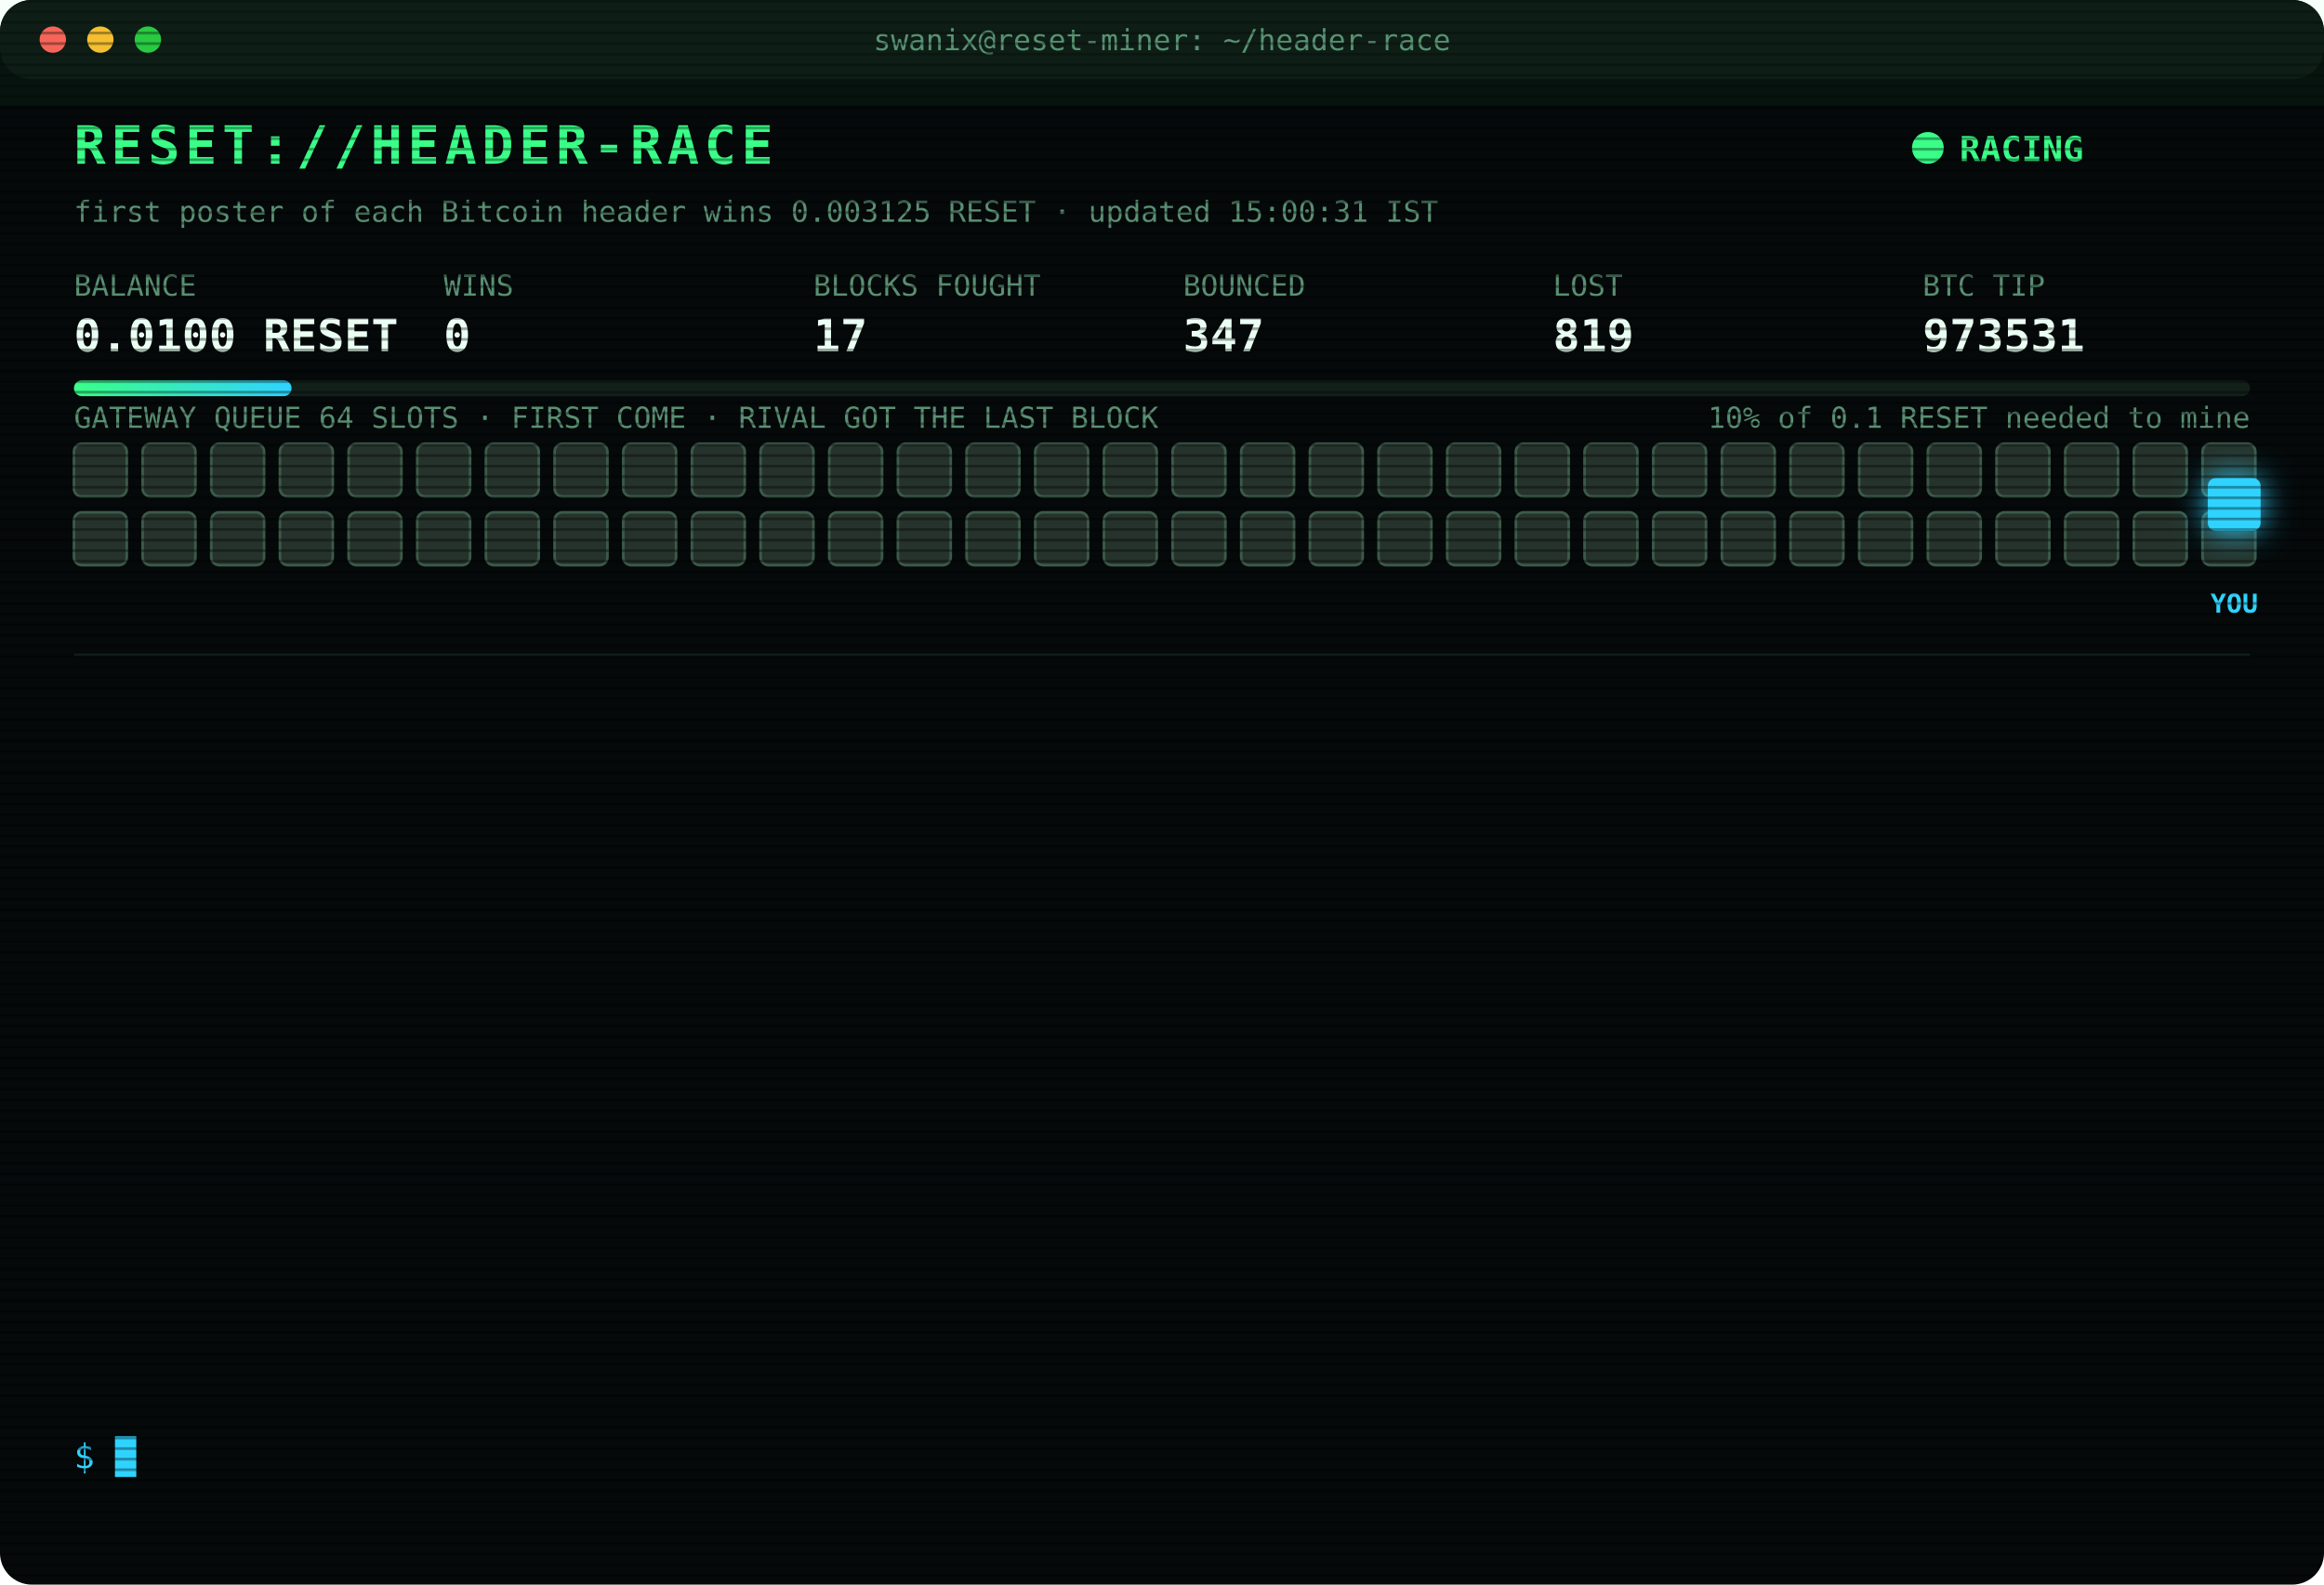
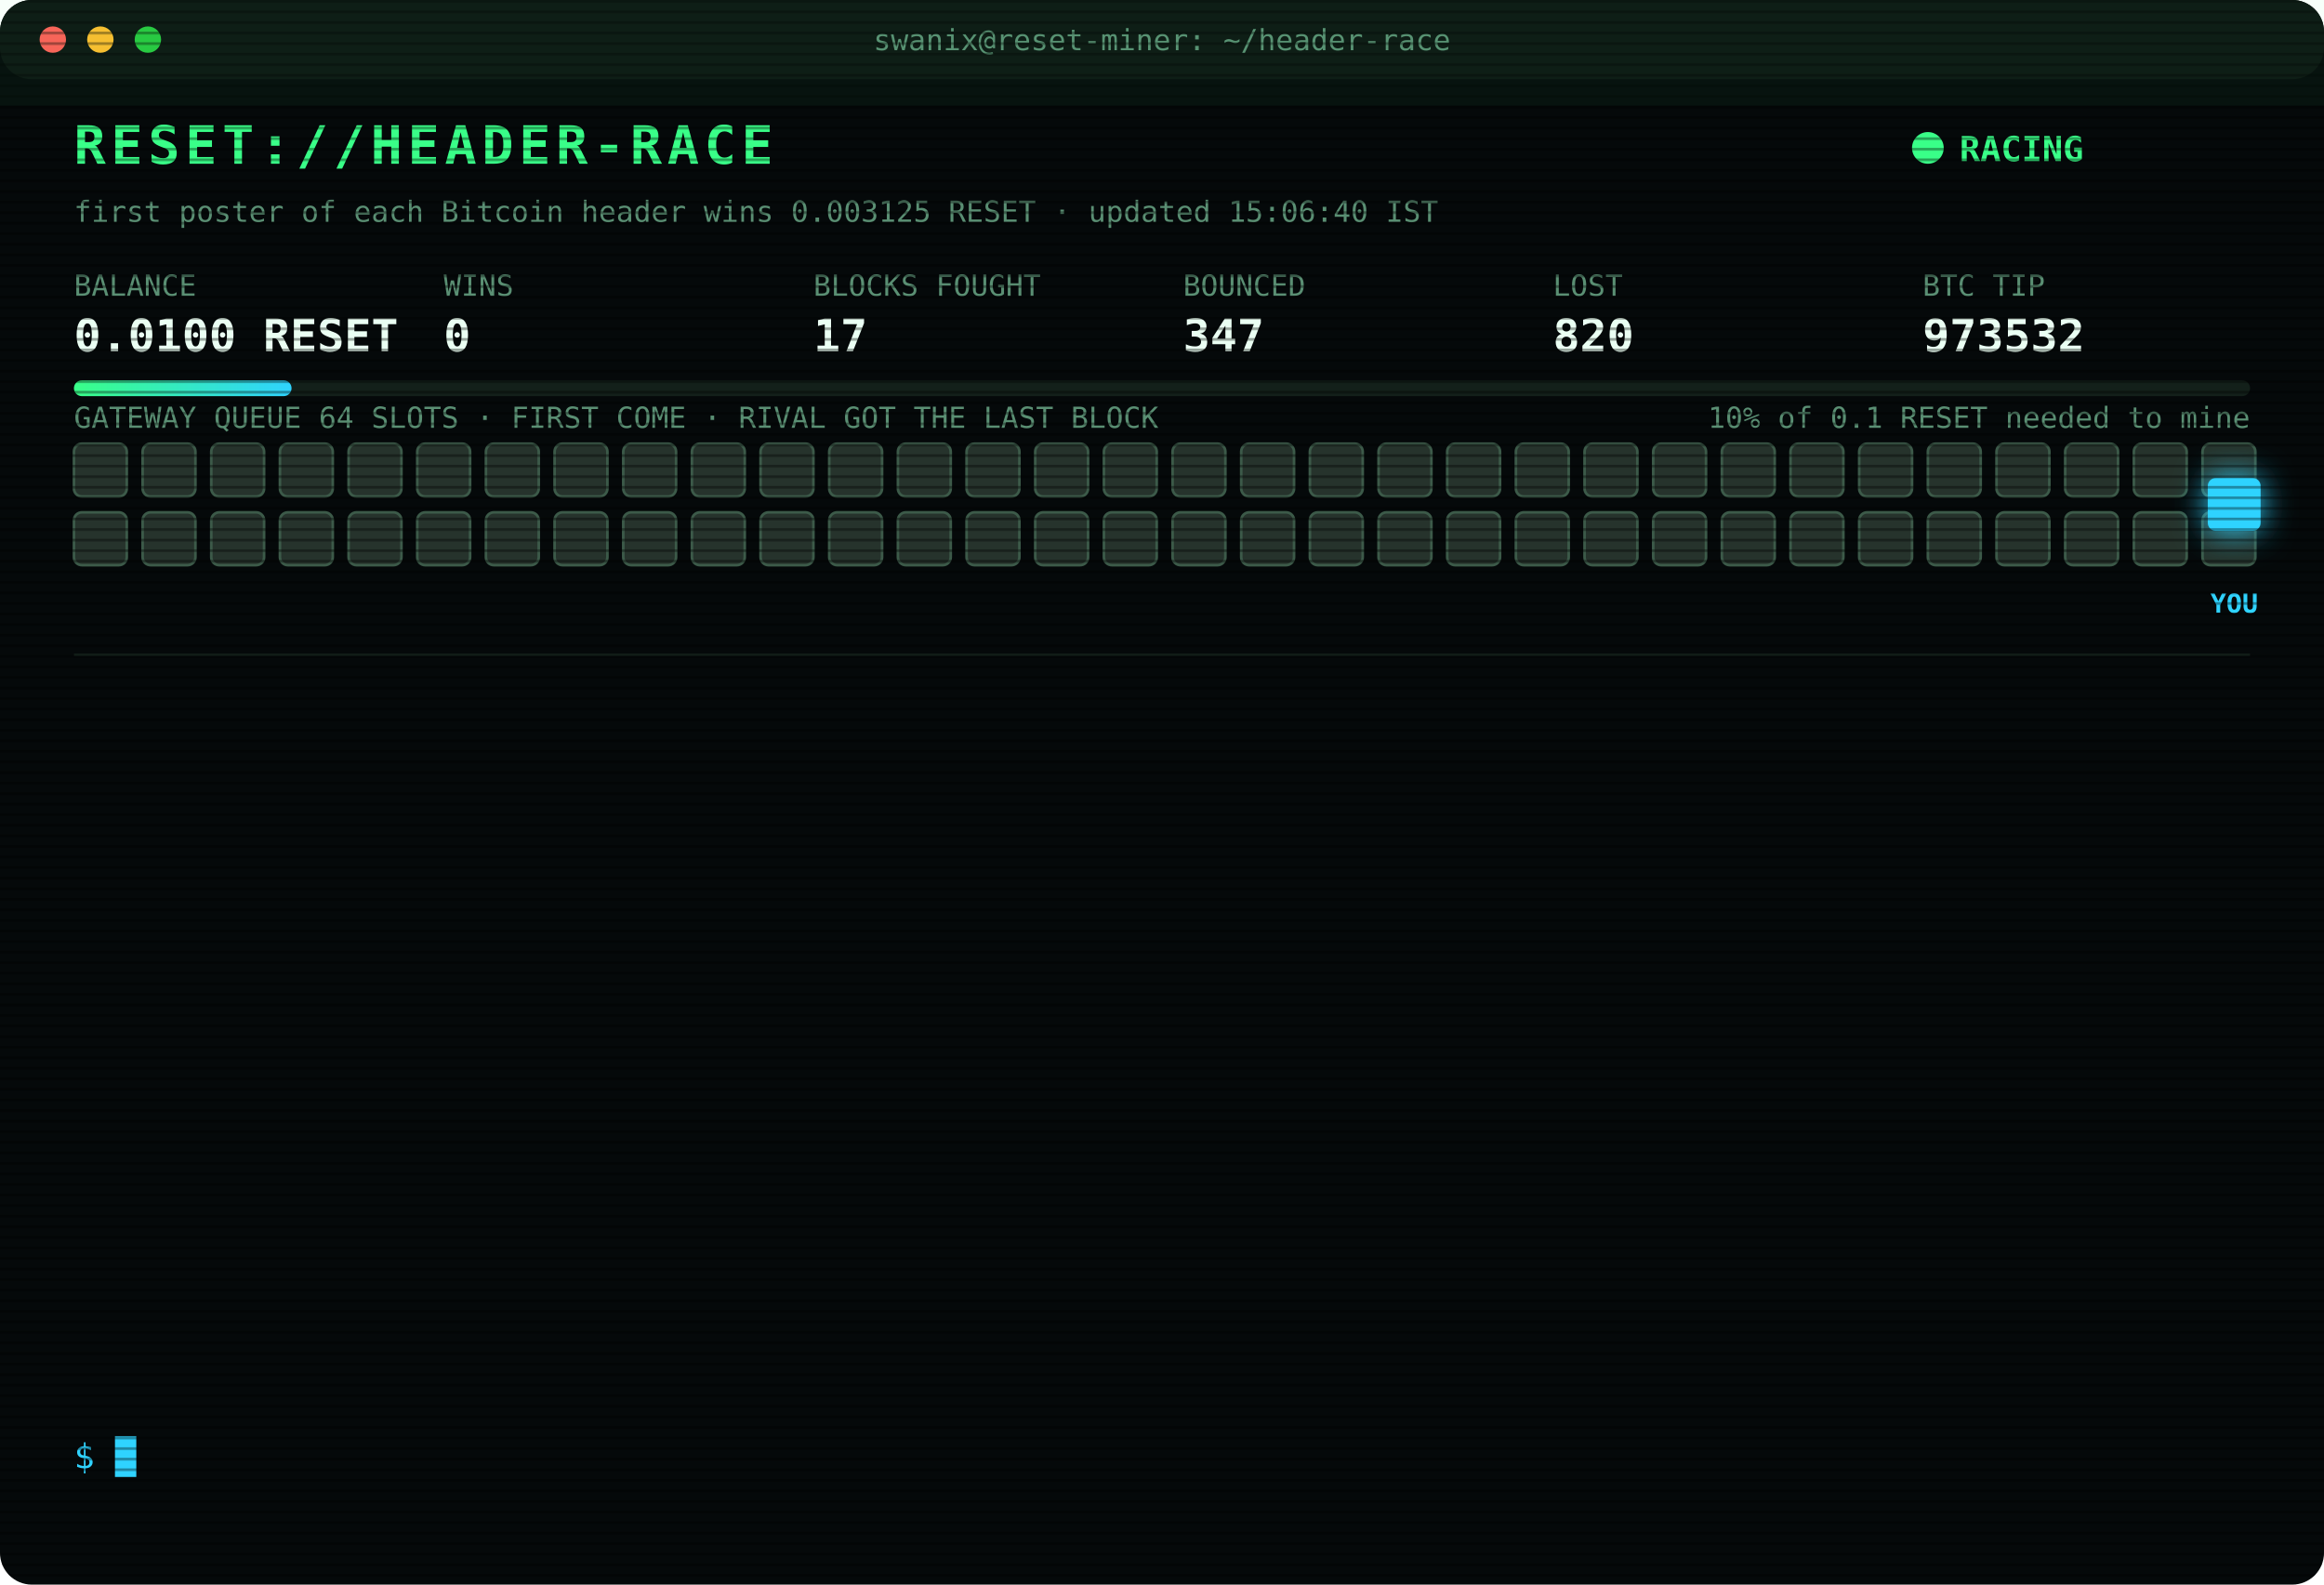
<svg xmlns="http://www.w3.org/2000/svg" width="880" height="600" viewBox="0 0 880 600" font-family="ui-monospace,SFMono-Regular,Menlo,Consolas,monospace">
  <style>
text{font-size:13px;fill:#7CFFB2}
.title{font-size:20px;font-weight:700;fill:#39FF88;letter-spacing:2px;animation:glitch 3s infinite steps(1)}
.sub{fill:#2fd3ff}.k{fill:#5a8f73;font-size:11px}.v{font-size:17px;font-weight:700;fill:#eafff3}
.ts{fill:#3f6b56}.boot{fill:#2fd3ff}.dim{fill:#5a8f73}.bad{fill:#ff4d6d}.warn{fill:#ffd23f}.mag{fill:#ff5cf0}.win{fill:#39FF88;font-weight:700}
.tag{font-size:10px;fill:#2fd3ff;font-weight:700}
.rival{fill:#26332c;stroke:#3c5a49;animation:jam 1.2s infinite alternate}
.idle{fill:#141c18;stroke:#22302a;animation:breathe 4s infinite}
.me{fill:#2fd3ff;filter:drop-shadow(0 0 6px #2fd3ff)}
.hover{animation:nudge 1.1s infinite ease-in-out}.bounce{animation:kick 1.4s infinite}
.ln{opacity:0;animation:in .4s forwards}
.cur{animation:blink 1s infinite steps(1)}
.scan{animation:scan 6s infinite linear}
.led{animation:blink 1.4s infinite}
@keyframes in{from{opacity:0;transform:translateX(-6px)}to{opacity:1;transform:none}}
@keyframes blink{50%{opacity:0}}
@keyframes jam{to{fill:#33463b}}
@keyframes breathe{50%{opacity:.4}}
@keyframes nudge{50%{transform:translateX(-10px)}}
@keyframes kick{0%,100%{transform:none}30%{transform:translateX(-14px)}55%{transform:translateX(10px) translateY(-6px)}}
@keyframes glitch{0%,92%{transform:none}93%{transform:translateX(2px);fill:#ff4d6d}95%{transform:translateX(-2px);fill:#2fd3ff}97%{transform:none}}
@keyframes scan{from{transform:translateY(-40px)}to{transform:translateY(600px)}}
</style>
  <defs>
    <pattern id="sl" width="4" height="4" patternUnits="userSpaceOnUse">
      <rect width="4" height="1" fill="#000" opacity=".35" />
    </pattern>
    <linearGradient id="bar">
      <stop offset="0" stop-color="#39FF88" />
      <stop offset="1" stop-color="#2fd3ff" />
    </linearGradient>
  </defs>
  <rect width="880" height="600" rx="12" fill="#05090a" />
  <rect width="880" height="30" rx="12" fill="#0d1512" />
  <circle cx="20" cy="15" r="5" fill="#ff5f57" />
  <circle cx="38" cy="15" r="5" fill="#febc2e" />
  <circle cx="56" cy="15" r="5" fill="#28c840" />
  <text x="440" y="19" text-anchor="middle" class="k">swanix@reset-miner: ~/header-race</text>
  <text x="28" y="62" class="title">RESET://HEADER-RACE</text>
  <circle class="led" cx="730" cy="56" r="6" fill="#39FF88" />
  <text x="742" y="61" class="win">RACING</text>
-   <text x="28" y="84" class="k">first poster of each Bitcoin header wins 0.003125 RESET · updated 15:00:31 IST</text>
+   <text x="28" y="84" class="k">first poster of each Bitcoin header wins 0.003125 RESET · updated 15:06:40 IST</text>
  <text x="28" y="112" class="k">BALANCE</text>
  <text x="28" y="133" class="v">0.0100 RESET</text>
  <text x="168" y="112" class="k">WINS</text>
  <text x="168" y="133" class="v">0</text>
  <text x="308" y="112" class="k">BLOCKS FOUGHT</text>
  <text x="308" y="133" class="v">17</text>
  <text x="448" y="112" class="k">BOUNCED</text>
  <text x="448" y="133" class="v">347</text>
  <text x="588" y="112" class="k">LOST</text>
-   <text x="588" y="133" class="v">819</text>
+   <text x="588" y="133" class="v">820</text>
  <text x="728" y="112" class="k">BTC TIP</text>
-   <text x="728" y="133" class="v">973531</text>
+   <text x="728" y="133" class="v">973532</text>
  <rect x="28" y="144" width="824" height="6" rx="3" fill="#13201a" />
  <rect x="28" y="144" width="82.4" height="6" rx="3" fill="url(#bar)" />
  <text x="852" y="162" text-anchor="end" class="k">10% of 0.1 RESET needed to mine</text>
  <text x="28" y="162" class="k">GATEWAY QUEUE 64 SLOTS · FIRST COME · RIVAL GOT THE LAST BLOCK</text>
  <rect class="rival" x="28" y="168" width="20" height="20" rx="3" style="animation-delay:0.00s" />
  <rect class="rival" x="54" y="168" width="20" height="20" rx="3" style="animation-delay:0.05s" />
  <rect class="rival" x="80" y="168" width="20" height="20" rx="3" style="animation-delay:0.10s" />
  <rect class="rival" x="106" y="168" width="20" height="20" rx="3" style="animation-delay:0.15s" />
  <rect class="rival" x="132" y="168" width="20" height="20" rx="3" style="animation-delay:0.20s" />
  <rect class="rival" x="158" y="168" width="20" height="20" rx="3" style="animation-delay:0.25s" />
  <rect class="rival" x="184" y="168" width="20" height="20" rx="3" style="animation-delay:0.30s" />
  <rect class="rival" x="210" y="168" width="20" height="20" rx="3" style="animation-delay:0.35s" />
  <rect class="rival" x="236" y="168" width="20" height="20" rx="3" style="animation-delay:0.40s" />
  <rect class="rival" x="262" y="168" width="20" height="20" rx="3" style="animation-delay:0.45s" />
  <rect class="rival" x="288" y="168" width="20" height="20" rx="3" style="animation-delay:0.50s" />
  <rect class="rival" x="314" y="168" width="20" height="20" rx="3" style="animation-delay:0.55s" />
  <rect class="rival" x="340" y="168" width="20" height="20" rx="3" style="animation-delay:0.60s" />
  <rect class="rival" x="366" y="168" width="20" height="20" rx="3" style="animation-delay:0.65s" />
  <rect class="rival" x="392" y="168" width="20" height="20" rx="3" style="animation-delay:0.70s" />
  <rect class="rival" x="418" y="168" width="20" height="20" rx="3" style="animation-delay:0.75s" />
  <rect class="rival" x="444" y="168" width="20" height="20" rx="3" style="animation-delay:0.80s" />
  <rect class="rival" x="470" y="168" width="20" height="20" rx="3" style="animation-delay:0.85s" />
  <rect class="rival" x="496" y="168" width="20" height="20" rx="3" style="animation-delay:0.90s" />
  <rect class="rival" x="522" y="168" width="20" height="20" rx="3" style="animation-delay:0.95s" />
  <rect class="rival" x="548" y="168" width="20" height="20" rx="3" style="animation-delay:1.00s" />
  <rect class="rival" x="574" y="168" width="20" height="20" rx="3" style="animation-delay:1.05s" />
  <rect class="rival" x="600" y="168" width="20" height="20" rx="3" style="animation-delay:1.10s" />
  <rect class="rival" x="626" y="168" width="20" height="20" rx="3" style="animation-delay:1.15s" />
  <rect class="rival" x="652" y="168" width="20" height="20" rx="3" style="animation-delay:1.20s" />
  <rect class="rival" x="678" y="168" width="20" height="20" rx="3" style="animation-delay:1.25s" />
  <rect class="rival" x="704" y="168" width="20" height="20" rx="3" style="animation-delay:1.30s" />
  <rect class="rival" x="730" y="168" width="20" height="20" rx="3" style="animation-delay:1.35s" />
  <rect class="rival" x="756" y="168" width="20" height="20" rx="3" style="animation-delay:1.40s" />
  <rect class="rival" x="782" y="168" width="20" height="20" rx="3" style="animation-delay:1.45s" />
  <rect class="rival" x="808" y="168" width="20" height="20" rx="3" style="animation-delay:1.50s" />
  <rect class="rival" x="834" y="168" width="20" height="20" rx="3" style="animation-delay:1.55s" />
  <rect class="rival" x="28" y="194" width="20" height="20" rx="3" style="animation-delay:1.60s" />
  <rect class="rival" x="54" y="194" width="20" height="20" rx="3" style="animation-delay:1.65s" />
  <rect class="rival" x="80" y="194" width="20" height="20" rx="3" style="animation-delay:1.70s" />
  <rect class="rival" x="106" y="194" width="20" height="20" rx="3" style="animation-delay:1.75s" />
  <rect class="rival" x="132" y="194" width="20" height="20" rx="3" style="animation-delay:1.80s" />
  <rect class="rival" x="158" y="194" width="20" height="20" rx="3" style="animation-delay:1.85s" />
  <rect class="rival" x="184" y="194" width="20" height="20" rx="3" style="animation-delay:1.90s" />
  <rect class="rival" x="210" y="194" width="20" height="20" rx="3" style="animation-delay:1.95s" />
  <rect class="rival" x="236" y="194" width="20" height="20" rx="3" style="animation-delay:2.00s" />
  <rect class="rival" x="262" y="194" width="20" height="20" rx="3" style="animation-delay:2.05s" />
  <rect class="rival" x="288" y="194" width="20" height="20" rx="3" style="animation-delay:2.10s" />
  <rect class="rival" x="314" y="194" width="20" height="20" rx="3" style="animation-delay:2.15s" />
  <rect class="rival" x="340" y="194" width="20" height="20" rx="3" style="animation-delay:2.20s" />
  <rect class="rival" x="366" y="194" width="20" height="20" rx="3" style="animation-delay:2.25s" />
  <rect class="rival" x="392" y="194" width="20" height="20" rx="3" style="animation-delay:2.30s" />
  <rect class="rival" x="418" y="194" width="20" height="20" rx="3" style="animation-delay:2.35s" />
  <rect class="rival" x="444" y="194" width="20" height="20" rx="3" style="animation-delay:2.40s" />
  <rect class="rival" x="470" y="194" width="20" height="20" rx="3" style="animation-delay:2.45s" />
  <rect class="rival" x="496" y="194" width="20" height="20" rx="3" style="animation-delay:2.50s" />
  <rect class="rival" x="522" y="194" width="20" height="20" rx="3" style="animation-delay:2.55s" />
  <rect class="rival" x="548" y="194" width="20" height="20" rx="3" style="animation-delay:2.60s" />
  <rect class="rival" x="574" y="194" width="20" height="20" rx="3" style="animation-delay:2.65s" />
  <rect class="rival" x="600" y="194" width="20" height="20" rx="3" style="animation-delay:2.70s" />
  <rect class="rival" x="626" y="194" width="20" height="20" rx="3" style="animation-delay:2.75s" />
  <rect class="rival" x="652" y="194" width="20" height="20" rx="3" style="animation-delay:2.80s" />
  <rect class="rival" x="678" y="194" width="20" height="20" rx="3" style="animation-delay:2.85s" />
  <rect class="rival" x="704" y="194" width="20" height="20" rx="3" style="animation-delay:2.90s" />
  <rect class="rival" x="730" y="194" width="20" height="20" rx="3" style="animation-delay:2.95s" />
  <rect class="rival" x="756" y="194" width="20" height="20" rx="3" style="animation-delay:3.00s" />
  <rect class="rival" x="782" y="194" width="20" height="20" rx="3" style="animation-delay:3.05s" />
  <rect class="rival" x="808" y="194" width="20" height="20" rx="3" style="animation-delay:3.10s" />
  <rect class="rival" x="834" y="194" width="20" height="20" rx="3" style="animation-delay:3.15s" />
  <g class="hover">
    <rect class="me" x="836" y="181" width="20" height="20" rx="3" />
    <text class="tag" x="846" y="232" text-anchor="middle">YOU</text>
  </g>
  <line x1="28" x2="852" y1="248" y2="248" stroke="#13201a" />
  <g class="ln" style="animation-delay:0.40s">
-     <text x="28" y="270" class="ts">13:25:46</text>
-     <text x="104" y="270" class="bad">[LOST] #973519 taken by a rival miner</text>
+     <text x="28" y="270" class="ts">13:26:12</text>
+     <text x="104" y="270" class="bad">[LOST] #973520 taken by a rival miner</text>
  </g>
  <g class="ln" style="animation-delay:0.65s">
-     <text x="28" y="292" class="ts">13:26:12</text>
-     <text x="104" y="292" class="bad">[LOST] #973520 taken by a rival miner</text>
+     <text x="28" y="292" class="ts">13:31:57</text>
+     <text x="104" y="292" class="bad">[LOST] #973521 taken by a rival miner</text>
  </g>
  <g class="ln" style="animation-delay:0.90s">
-     <text x="28" y="314" class="ts">13:31:57</text>
-     <text x="104" y="314" class="bad">[LOST] #973521 taken by a rival miner</text>
+     <text x="28" y="314" class="ts">13:37:13</text>
+     <text x="104" y="314" class="bad">[LOST] #973522 taken by a rival miner</text>
  </g>
  <g class="ln" style="animation-delay:1.15s">
-     <text x="28" y="336" class="ts">13:37:13</text>
-     <text x="104" y="336" class="bad">[LOST] #973522 taken by a rival miner</text>
+     <text x="28" y="336" class="ts">13:40:47</text>
+     <text x="104" y="336" class="dim">[STINT END] calls 794 · wins 0</text>
  </g>
  <g class="ln" style="animation-delay:1.40s">
-     <text x="28" y="358" class="ts">13:40:47</text>
-     <text x="104" y="358" class="dim">[STINT END] calls 794 · wins 0</text>
+     <text x="28" y="358" class="ts">13:45:29</text>
+     <text x="104" y="358" class="boot">[BOOT] racer v3 online · 3 feeds · stint 340m</text>
  </g>
  <g class="ln" style="animation-delay:1.65s">
-     <text x="28" y="380" class="ts">13:45:29</text>
-     <text x="104" y="380" class="boot">[BOOT] racer v3 online · 3 feeds · stint 340m</text>
+     <text x="28" y="380" class="ts">14:20:33</text>
+     <text x="104" y="380" class="bad">[LOST] #973526 taken by a rival miner</text>
  </g>
  <g class="ln" style="animation-delay:1.90s">
-     <text x="28" y="402" class="ts">14:20:33</text>
-     <text x="104" y="402" class="bad">[LOST] #973526 taken by a rival miner</text>
+     <text x="28" y="402" class="ts">14:20:36</text>
+     <text x="104" y="402" class="bad">[REJECTED] #973527 The network already has these headers.</text>
  </g>
  <g class="ln" style="animation-delay:2.15s">
-     <text x="28" y="424" class="ts">14:20:36</text>
-     <text x="104" y="424" class="bad">[REJECTED] #973527 The network already has these headers.</text>
+     <text x="28" y="424" class="ts">14:20:38</text>
+     <text x="104" y="424" class="bad">[LOST] #973527 taken by a rival miner</text>
  </g>
  <g class="ln" style="animation-delay:2.40s">
-     <text x="28" y="446" class="ts">14:20:38</text>
-     <text x="104" y="446" class="bad">[LOST] #973527 taken by a rival miner</text>
+     <text x="28" y="446" class="ts">14:27:40</text>
+     <text x="104" y="446" class="bad">[LOST] #973528 taken by a rival miner</text>
  </g>
  <g class="ln" style="animation-delay:2.65s">
-     <text x="28" y="468" class="ts">14:27:40</text>
-     <text x="104" y="468" class="bad">[LOST] #973528 taken by a rival miner</text>
+     <text x="28" y="468" class="ts">14:44:24</text>
+     <text x="104" y="468" class="bad">[LOST] #973529 taken by a rival miner</text>
  </g>
  <g class="ln" style="animation-delay:2.90s">
-     <text x="28" y="490" class="ts">14:44:24</text>
-     <text x="104" y="490" class="bad">[LOST] #973529 taken by a rival miner</text>
+     <text x="28" y="490" class="ts">14:51:11</text>
+     <text x="104" y="490" class="bad">[LOST] #973530 taken by a rival miner</text>
  </g>
  <g class="ln" style="animation-delay:3.15s">
-     <text x="28" y="512" class="ts">14:51:11</text>
-     <text x="104" y="512" class="bad">[LOST] #973530 taken by a rival miner</text>
+     <text x="28" y="512" class="ts">15:00:09</text>
+     <text x="104" y="512" class="bad">[LOST] #973531 taken by a rival miner</text>
  </g>
  <g class="ln" style="animation-delay:3.40s">
-     <text x="28" y="534" class="ts">15:00:09</text>
-     <text x="104" y="534" class="bad">[LOST] #973531 taken by a rival miner</text>
+     <text x="28" y="534" class="ts">15:06:40</text>
+     <text x="104" y="534" class="bad">[LOST] #973532 taken by a rival miner</text>
  </g>
  <text x="28" y="556" class="sub">$ <tspan class="cur">█</tspan>
  </text>
  <rect width="880" height="600" rx="12" fill="url(#sl)" pointer-events="none" />
  <rect class="scan" width="880" height="40" fill="#39FF88" opacity=".04" />
</svg>
